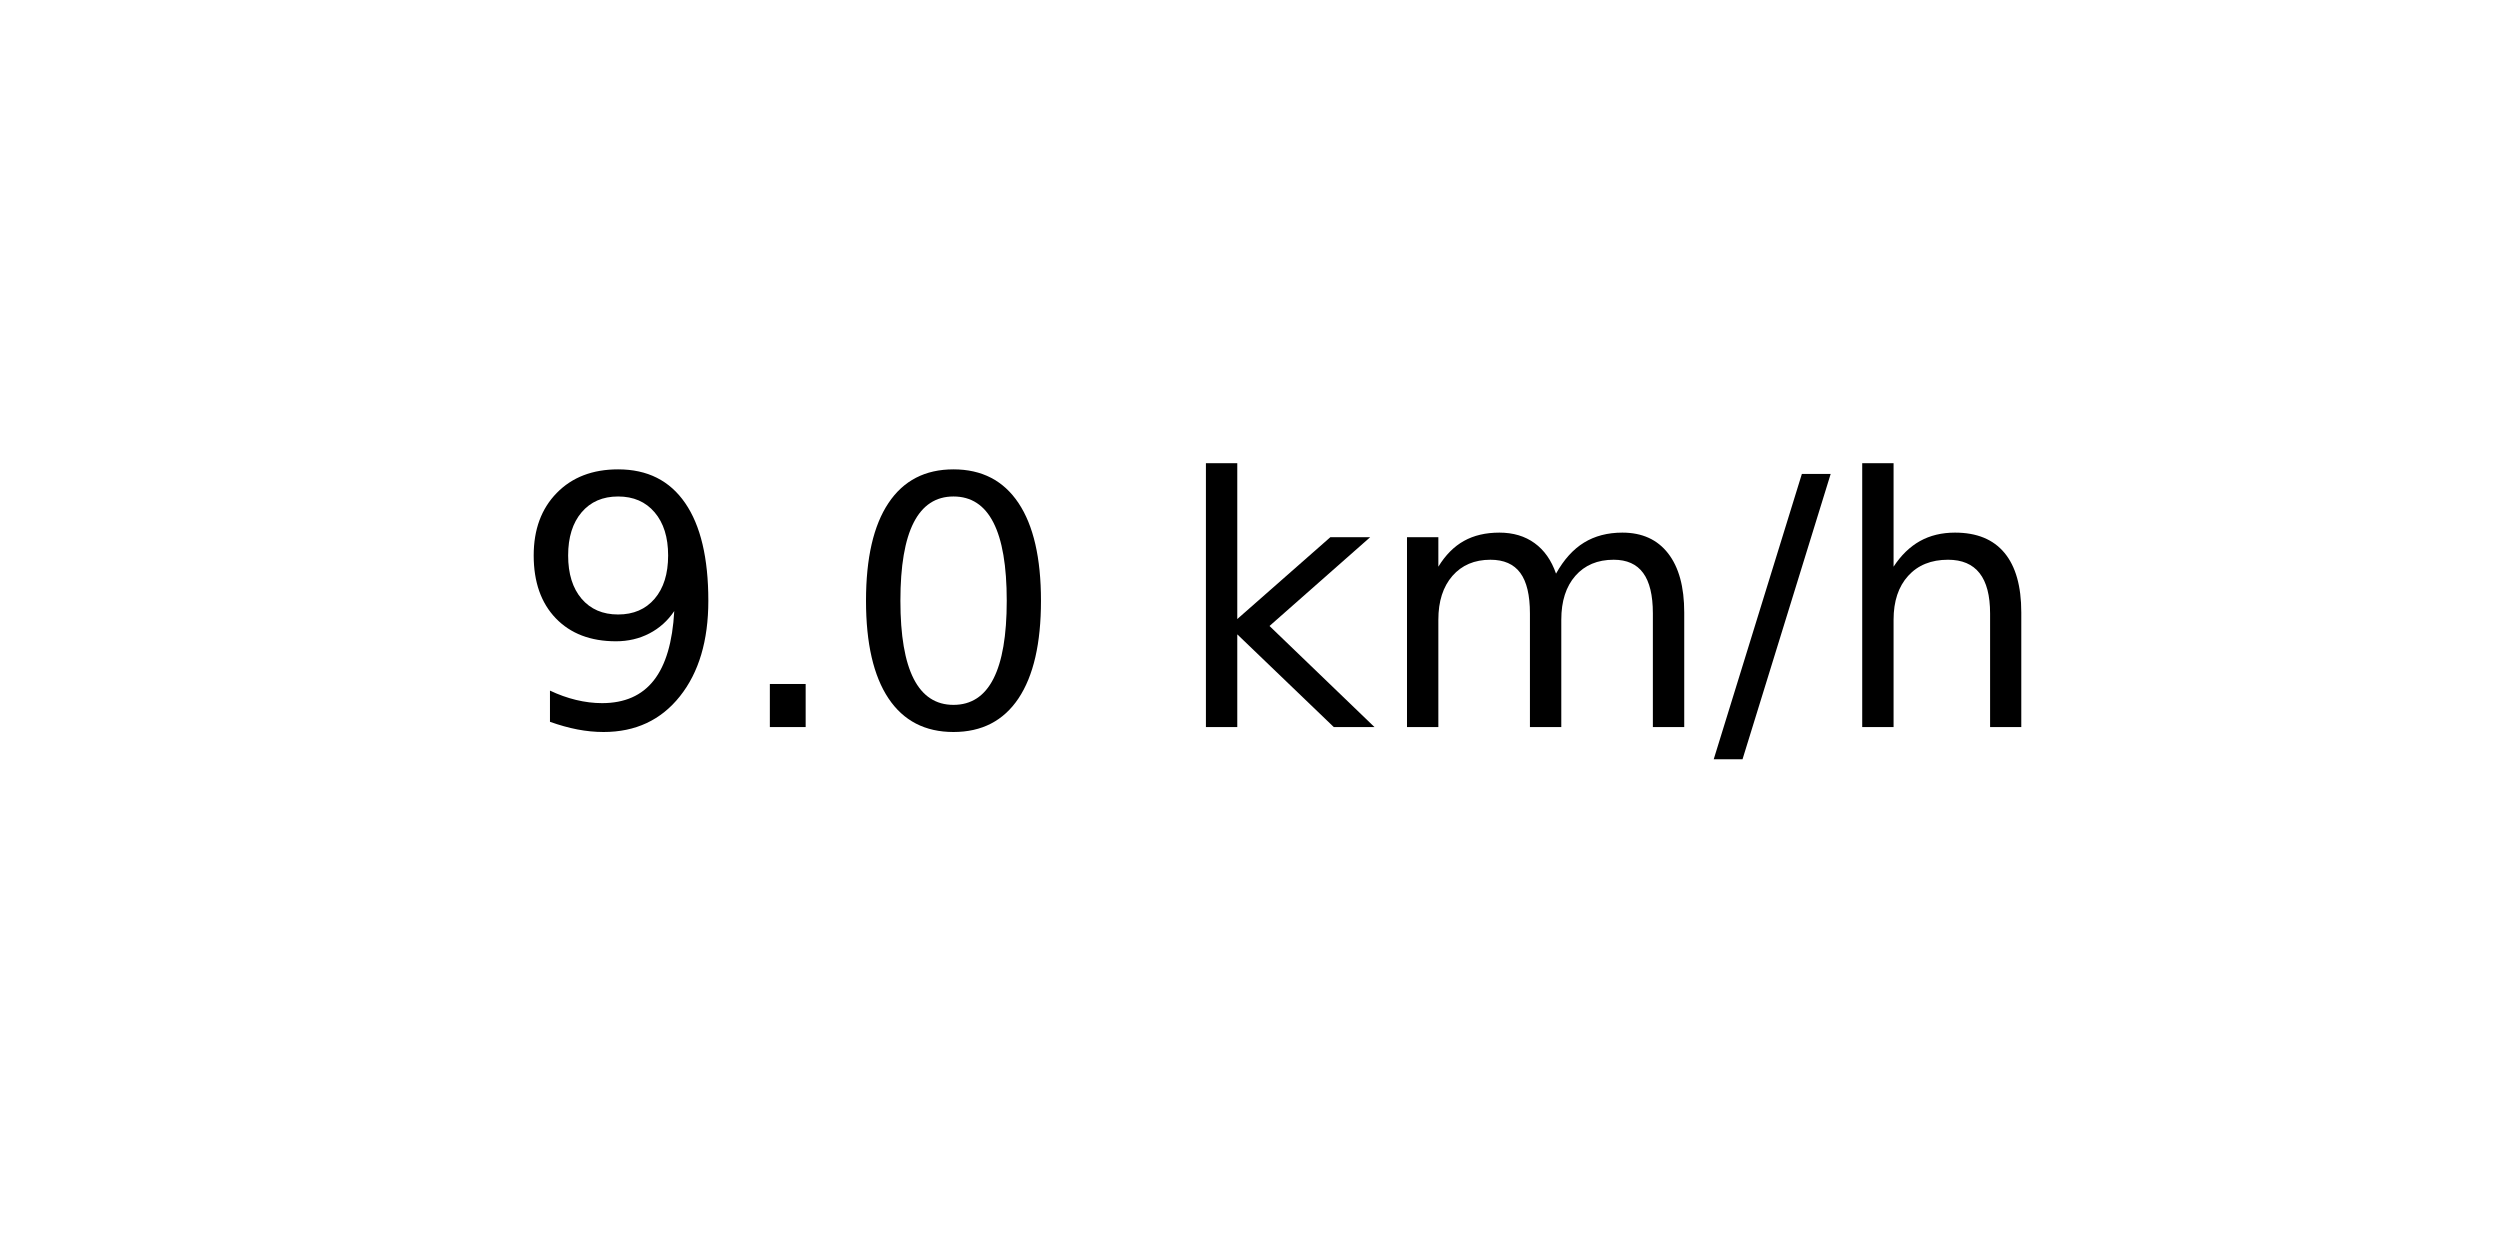
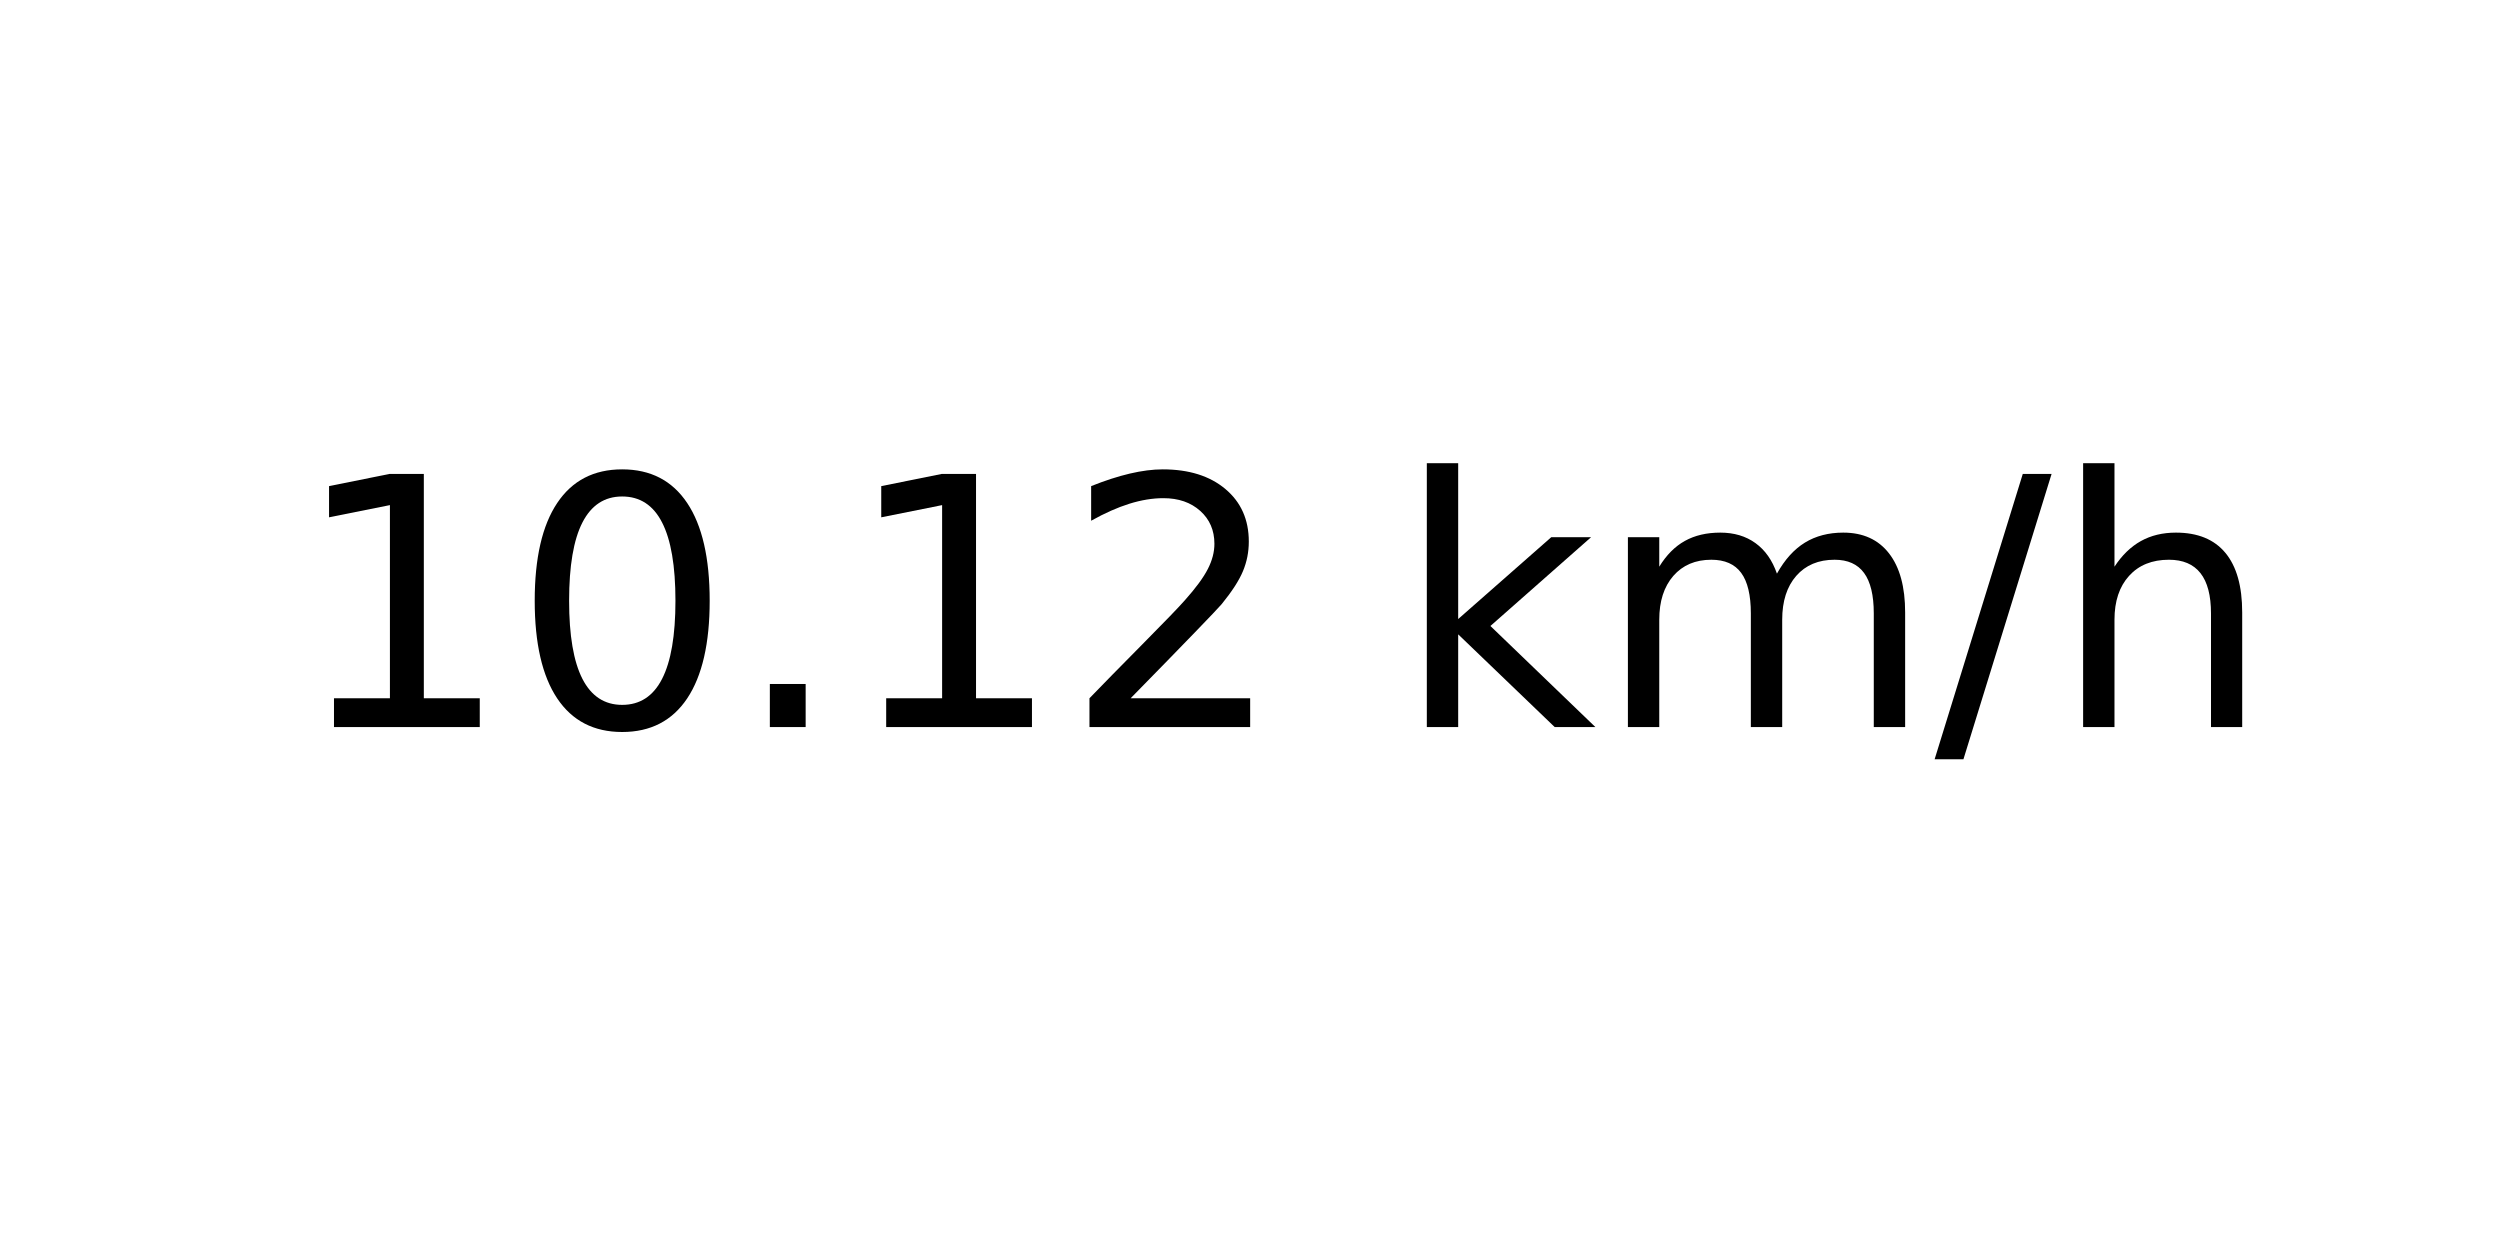
<svg xmlns="http://www.w3.org/2000/svg" xmlns:xlink="http://www.w3.org/1999/xlink" width="72pt" height="36pt" viewBox="0 0 72 36" version="1.1">
  <defs>
    <style type="text/css">*{stroke-linejoin: round; stroke-linecap: butt}</style>
  </defs>
  <g id="figure_1">
    <g id="axes_1">
      <g id="text_1">
-         <g transform="translate(14.74062 20.93937) scale(0.1 -0.1)">
+         <g transform="translate(8.378125 20.93937) scale(0.1 -0.1)">
          <defs>
-             <path id="DejaVuSans-39" d="M 703 97  L 703 672  Q 941 559 1184 500  Q 1428 441 1663 441  Q 2288 441 2617 861  Q 2947 1281 2994 2138  Q 2813 1869 2534 1725  Q 2256 1581 1919 1581  Q 1219 1581 811 2004  Q 403 2428 403 3163  Q 403 3881 828 4315  Q 1253 4750 1959 4750  Q 2769 4750 3195 4129  Q 3622 3509 3622 2328  Q 3622 1225 3098 567  Q 2575 -91 1691 -91  Q 1453 -91 1209 -44  Q 966 3 703 97  z M 1959 2075  Q 2384 2075 2632 2365  Q 2881 2656 2881 3163  Q 2881 3666 2632 3958  Q 2384 4250 1959 4250  Q 1534 4250 1286 3958  Q 1038 3666 1038 3163  Q 1038 2656 1286 2365  Q 1534 2075 1959 2075  z " transform="scale(0.015625)" />
+             <path id="DejaVuSans-31" d="M 794 531  L 1825 531  L 1825 4091  L 703 3866  L 703 4441  L 1819 4666  L 2450 4666  L 2450 531  L 3481 531  L 3481 0  L 794 0  L 794 531  z " transform="scale(0.015625)" />
+             <path id="DejaVuSans-30" d="M 2034 4250  Q 1547 4250 1301 3770  Q 1056 3291 1056 2328  Q 1056 1369 1301 889  Q 1547 409 2034 409  Q 2525 409 2770 889  Q 3016 1369 3016 2328  Q 3016 3291 2770 3770  Q 2525 4250 2034 4250  z M 2034 4750  Q 2819 4750 3233 4129  Q 3647 3509 3647 2328  Q 3647 1150 3233 529  Q 2819 -91 2034 -91  Q 1250 -91 836 529  Q 422 1150 422 2328  Q 422 3509 836 4129  Q 1250 4750 2034 4750  z " transform="scale(0.015625)" />
            <path id="DejaVuSans-2e" d="M 684 794  L 1344 794  L 1344 0  L 684 0  L 684 794  z " transform="scale(0.015625)" />
-             <path id="DejaVuSans-30" d="M 2034 4250  Q 1547 4250 1301 3770  Q 1056 3291 1056 2328  Q 1056 1369 1301 889  Q 1547 409 2034 409  Q 2525 409 2770 889  Q 3016 1369 3016 2328  Q 3016 3291 2770 3770  Q 2525 4250 2034 4250  z M 2034 4750  Q 2819 4750 3233 4129  Q 3647 3509 3647 2328  Q 3647 1150 3233 529  Q 2819 -91 2034 -91  Q 1250 -91 836 529  Q 422 1150 422 2328  Q 422 3509 836 4129  Q 1250 4750 2034 4750  z " transform="scale(0.015625)" />
+             <path id="DejaVuSans-32" d="M 1228 531  L 3431 531  L 3431 0  L 469 0  L 469 531  Q 828 903 1448 1529  Q 2069 2156 2228 2338  Q 2531 2678 2651 2914  Q 2772 3150 2772 3378  Q 2772 3750 2511 3984  Q 2250 4219 1831 4219  Q 1534 4219 1204 4116  Q 875 4013 500 3803  L 500 4441  Q 881 4594 1212 4672  Q 1544 4750 1819 4750  Q 2544 4750 2975 4387  Q 3406 4025 3406 3419  Q 3406 3131 3298 2873  Q 3191 2616 2906 2266  Q 2828 2175 2409 1742  Q 1991 1309 1228 531  z " transform="scale(0.015625)" />
            <path id="DejaVuSans-20" transform="scale(0.015625)" />
            <path id="DejaVuSans-6b" d="M 581 4863  L 1159 4863  L 1159 1991  L 2875 3500  L 3609 3500  L 1753 1863  L 3688 0  L 2938 0  L 1159 1709  L 1159 0  L 581 0  L 581 4863  z " transform="scale(0.015625)" />
            <path id="DejaVuSans-6d" d="M 3328 2828  Q 3544 3216 3844 3400  Q 4144 3584 4550 3584  Q 5097 3584 5394 3201  Q 5691 2819 5691 2113  L 5691 0  L 5113 0  L 5113 2094  Q 5113 2597 4934 2840  Q 4756 3084 4391 3084  Q 3944 3084 3684 2787  Q 3425 2491 3425 1978  L 3425 0  L 2847 0  L 2847 2094  Q 2847 2600 2669 2842  Q 2491 3084 2119 3084  Q 1678 3084 1418 2786  Q 1159 2488 1159 1978  L 1159 0  L 581 0  L 581 3500  L 1159 3500  L 1159 2956  Q 1356 3278 1631 3431  Q 1906 3584 2284 3584  Q 2666 3584 2933 3390  Q 3200 3197 3328 2828  z " transform="scale(0.015625)" />
            <path id="DejaVuSans-2f" d="M 1625 4666  L 2156 4666  L 531 -594  L 0 -594  L 1625 4666  z " transform="scale(0.015625)" />
            <path id="DejaVuSans-68" d="M 3513 2113  L 3513 0  L 2938 0  L 2938 2094  Q 2938 2591 2744 2837  Q 2550 3084 2163 3084  Q 1697 3084 1428 2787  Q 1159 2491 1159 1978  L 1159 0  L 581 0  L 581 4863  L 1159 4863  L 1159 2956  Q 1366 3272 1645 3428  Q 1925 3584 2291 3584  Q 2894 3584 3203 3211  Q 3513 2838 3513 2113  z " transform="scale(0.015625)" />
          </defs>
-           <use xlink:href="#DejaVuSans-39" />
-           <use xlink:href="#DejaVuSans-2e" x="63.623" />
-           <use xlink:href="#DejaVuSans-30" x="95.41" />
-           <use xlink:href="#DejaVuSans-20" x="159.033" />
-           <use xlink:href="#DejaVuSans-6b" x="190.82" />
-           <use xlink:href="#DejaVuSans-6d" x="248.73" />
-           <use xlink:href="#DejaVuSans-2f" x="346.143" />
-           <use xlink:href="#DejaVuSans-68" x="379.834" />
+           <use xlink:href="#DejaVuSans-31" />
+           <use xlink:href="#DejaVuSans-30" x="63.623" />
+           <use xlink:href="#DejaVuSans-2e" x="127.246" />
+           <use xlink:href="#DejaVuSans-31" x="159.033" />
+           <use xlink:href="#DejaVuSans-32" x="222.656" />
+           <use xlink:href="#DejaVuSans-20" x="286.279" />
+           <use xlink:href="#DejaVuSans-6b" x="318.066" />
+           <use xlink:href="#DejaVuSans-6d" x="375.977" />
+           <use xlink:href="#DejaVuSans-2f" x="473.389" />
+           <use xlink:href="#DejaVuSans-68" x="507.08" />
        </g>
      </g>
    </g>
  </g>
</svg>
